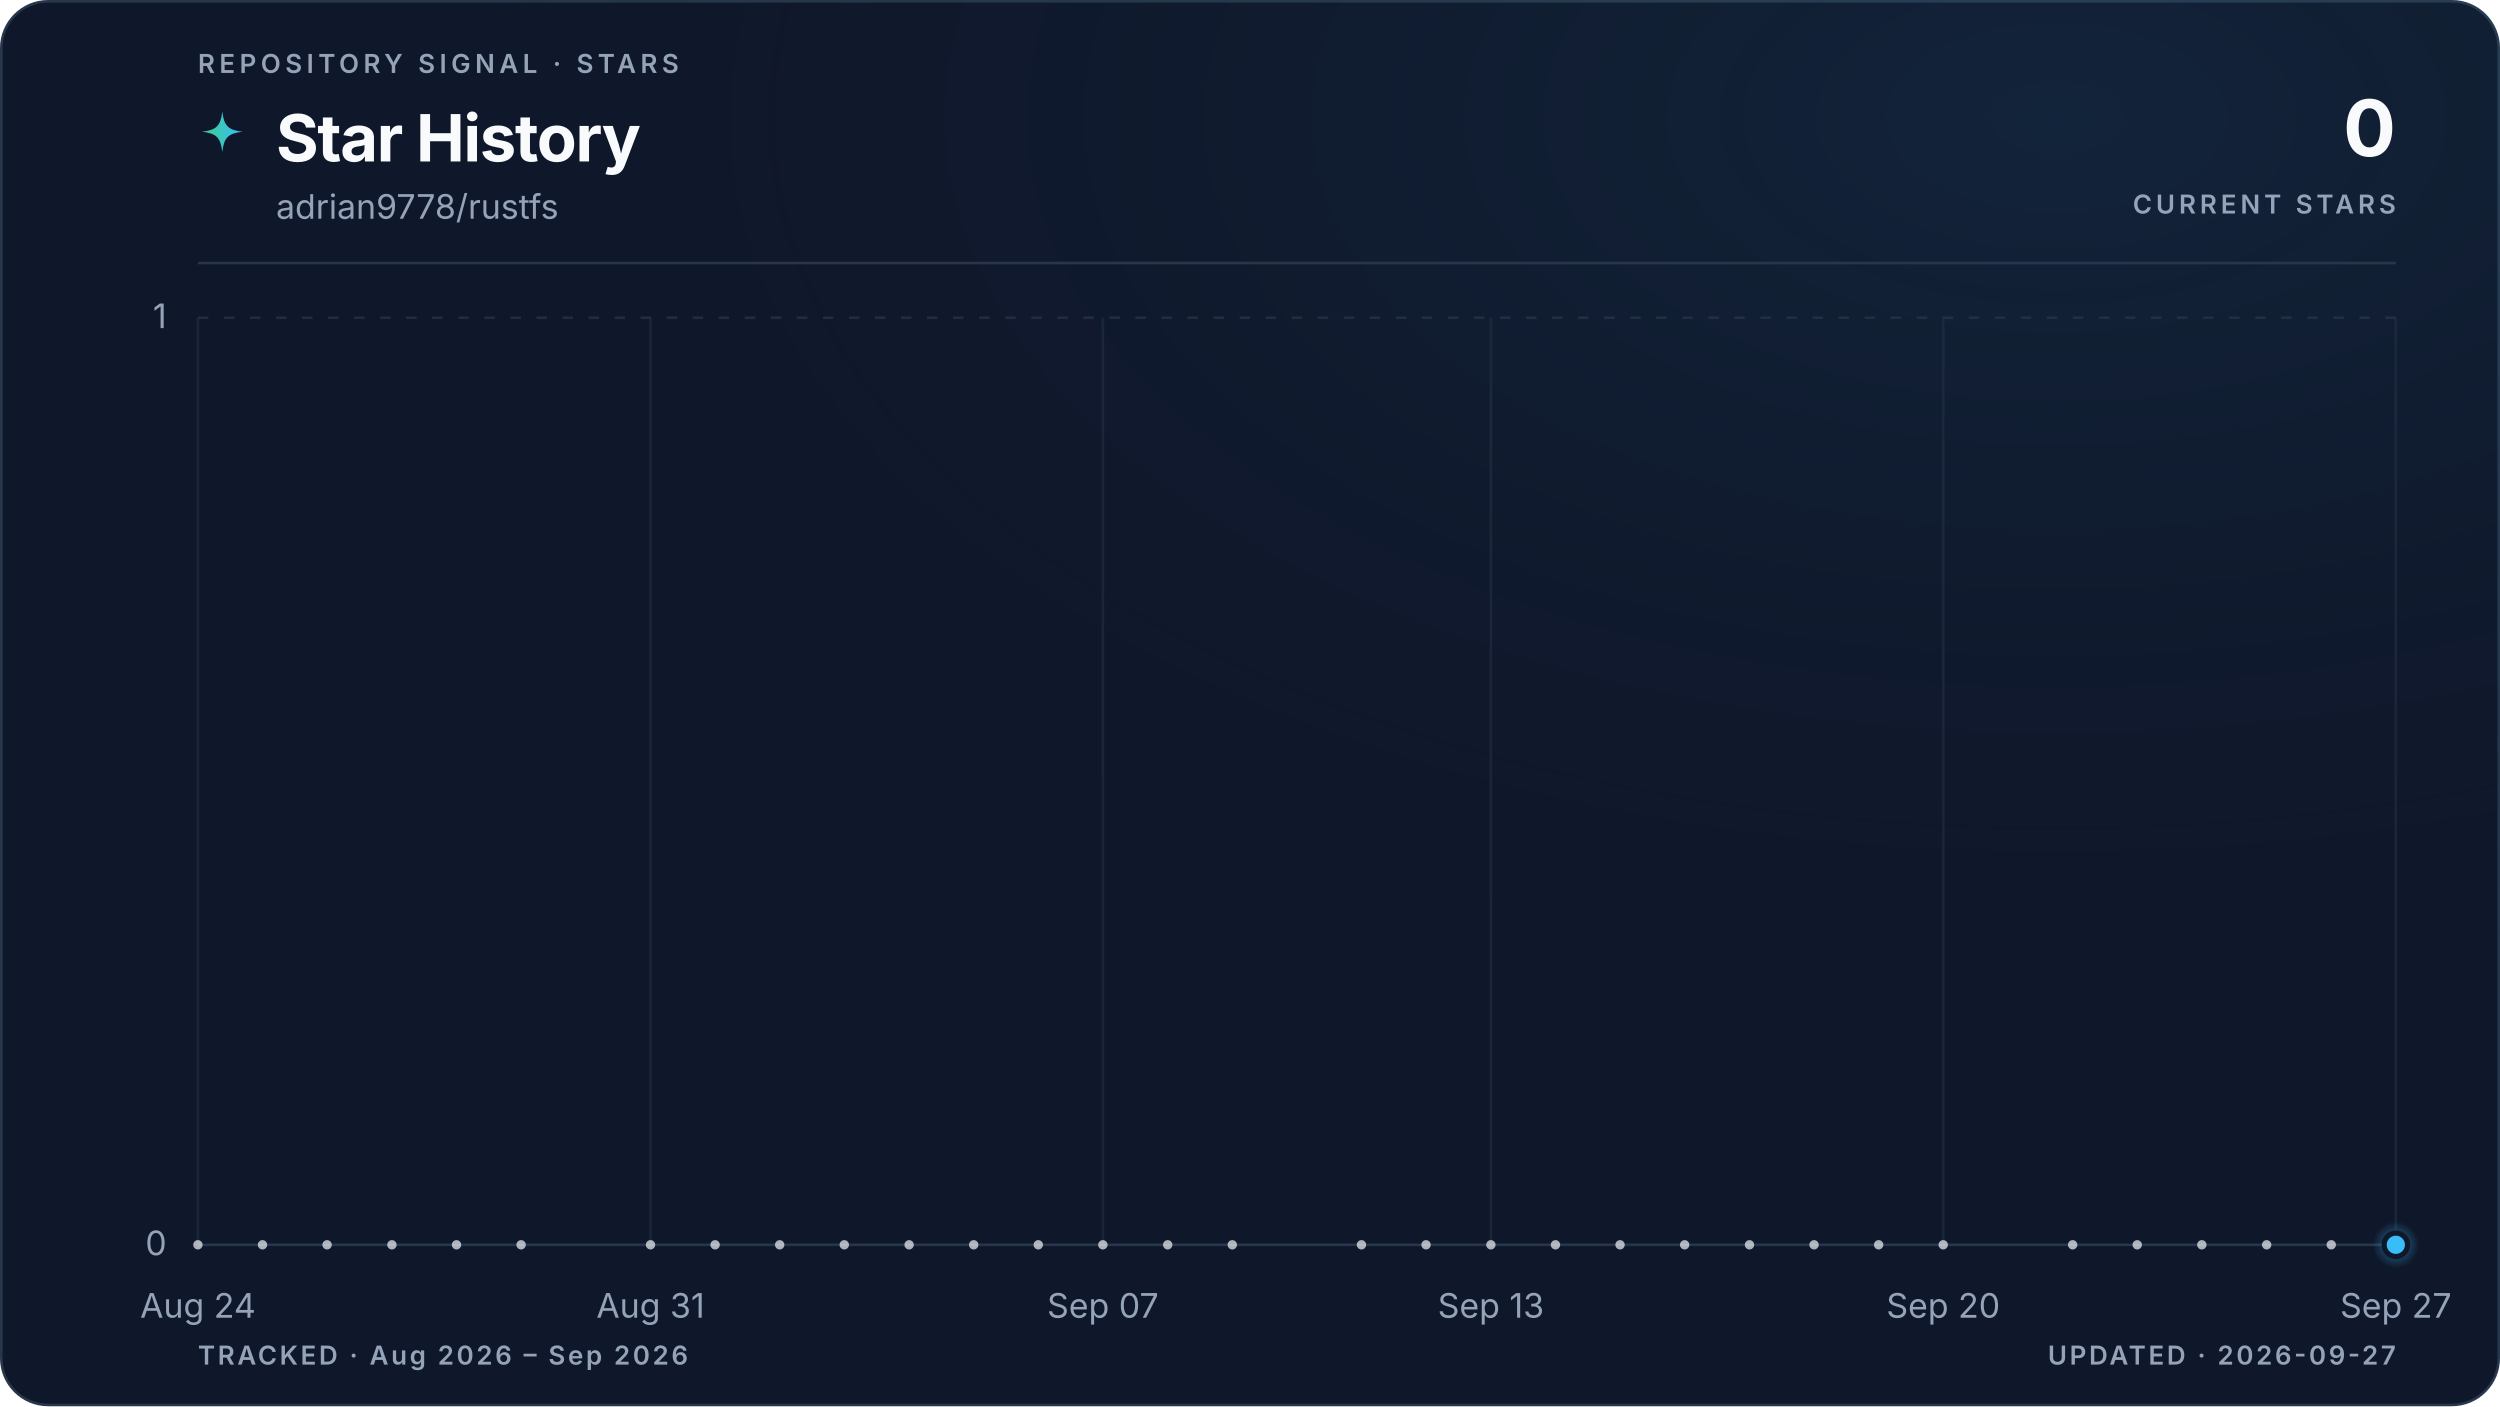
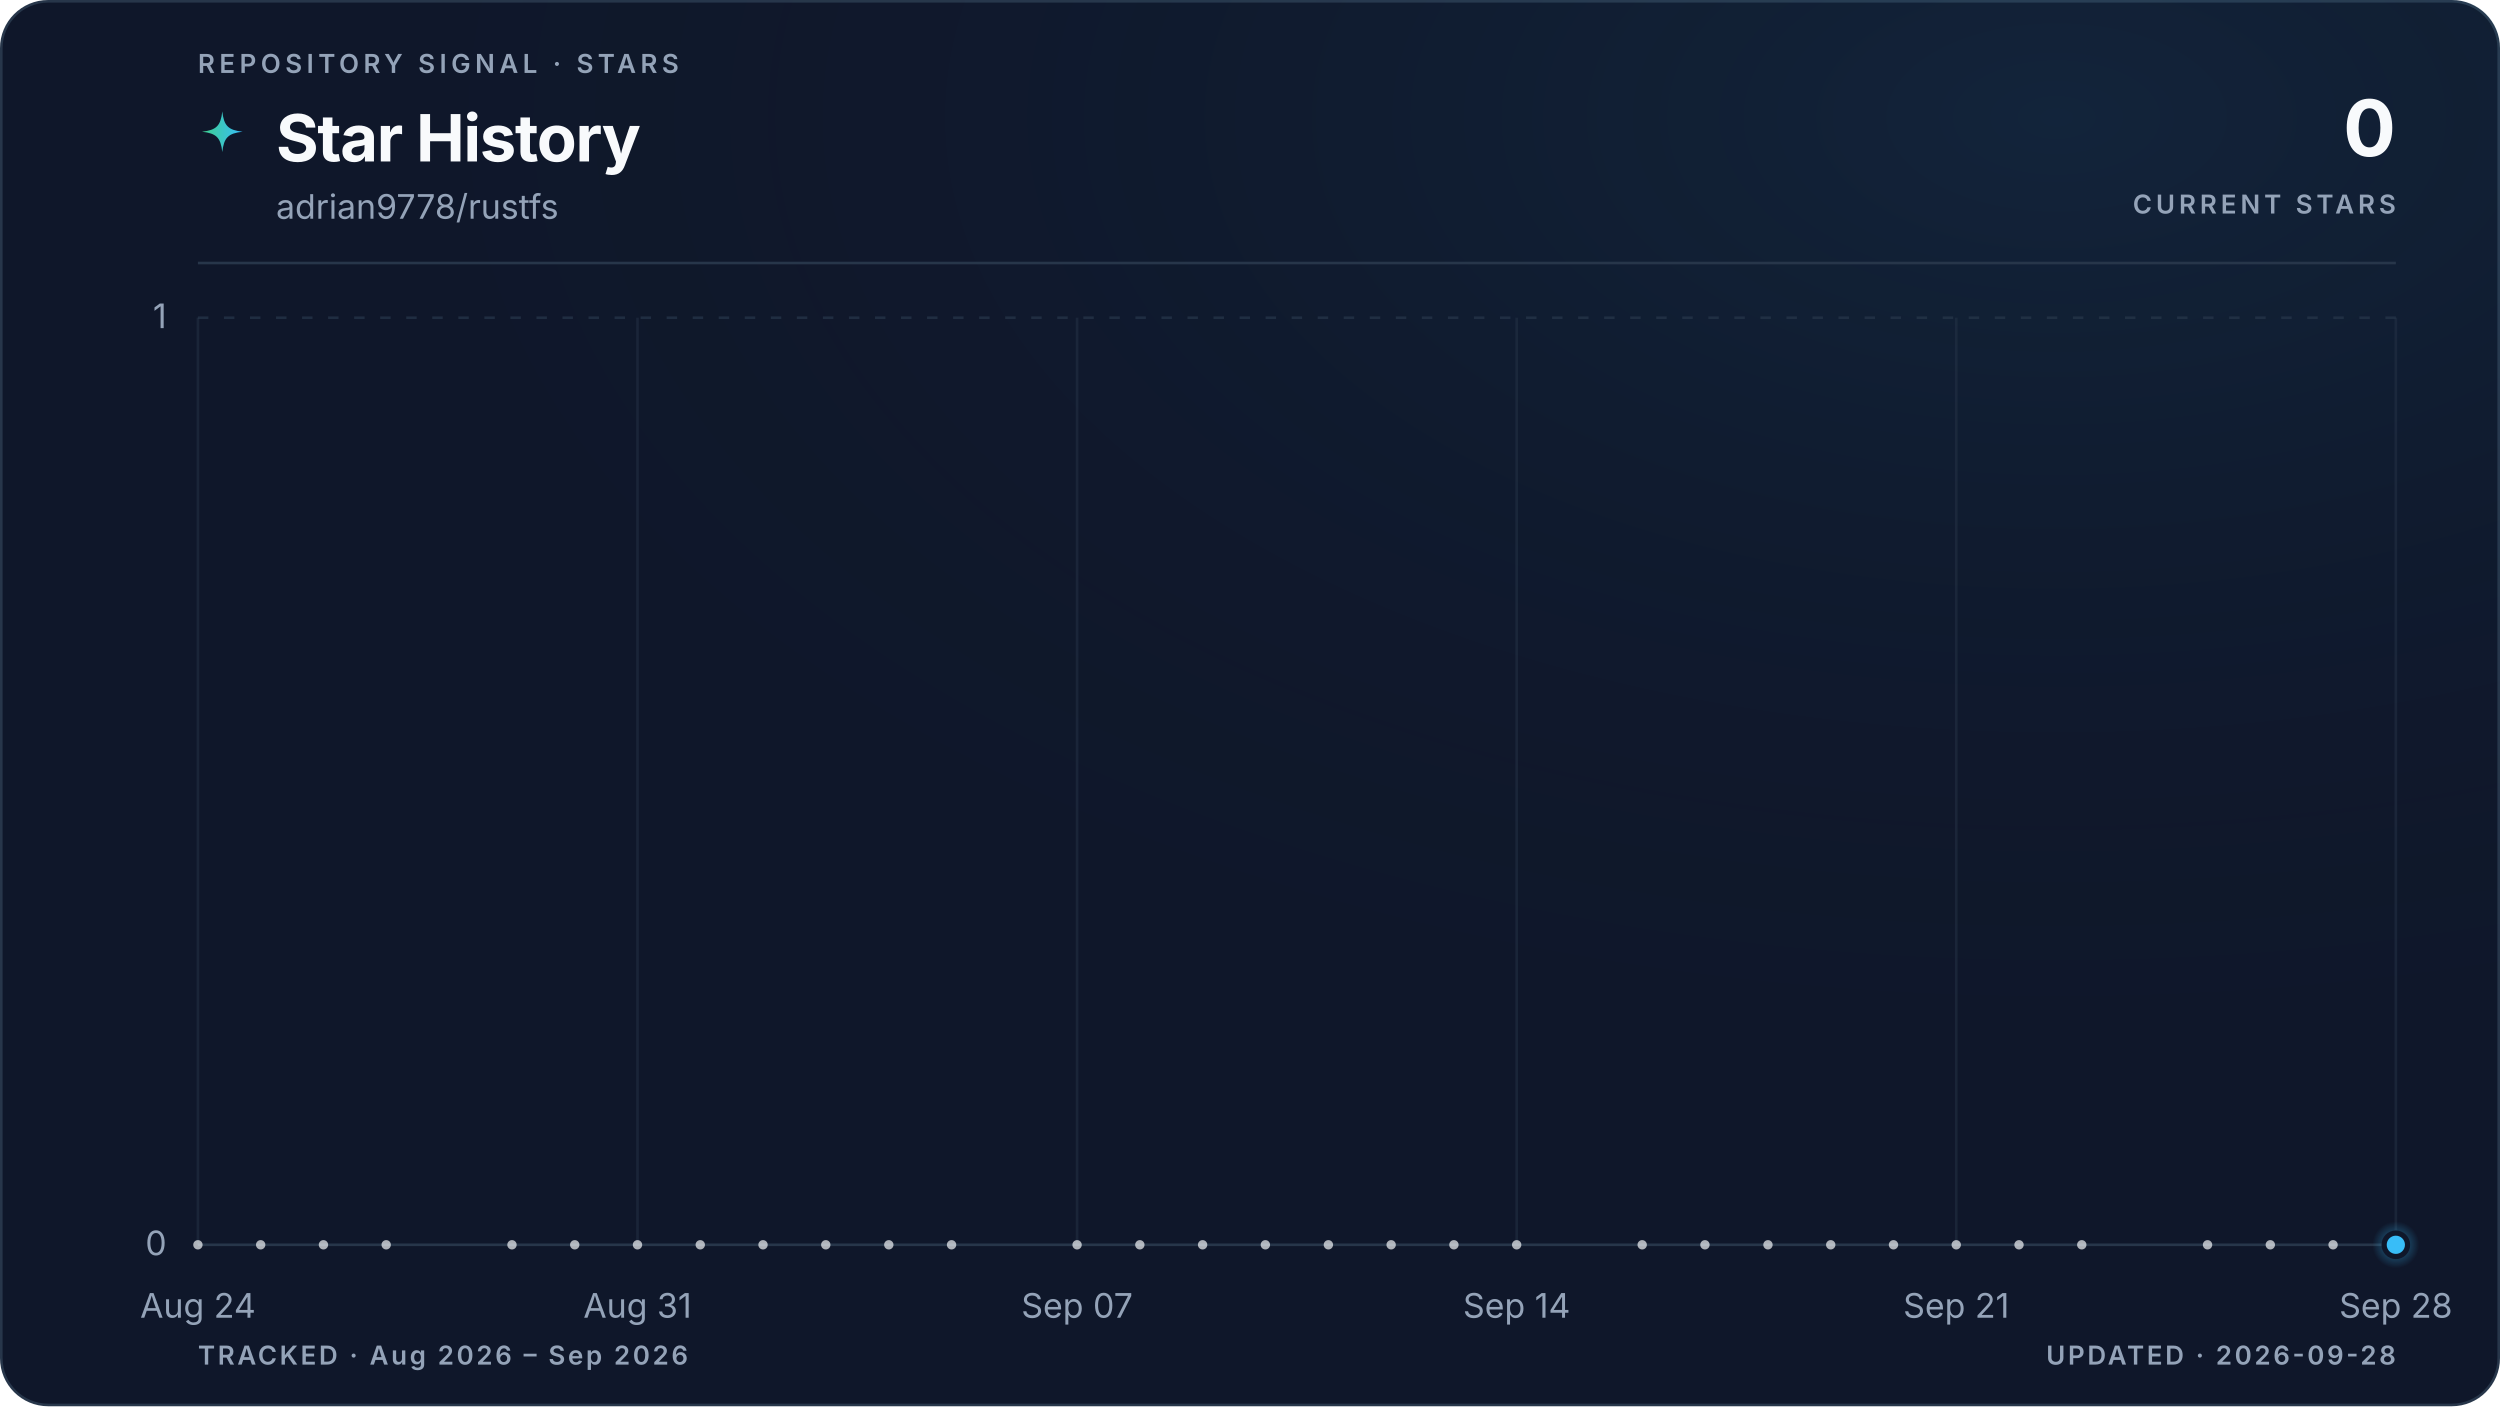
<svg xmlns="http://www.w3.org/2000/svg" viewBox="0 0 960 540" role="img" aria-labelledby="title description" data-style="gradient" data-variant="glow" data-layout="editorial" data-animated="true">
  <defs>
    <linearGradient id="trend" x1="0" y1="0" x2="1" y2="0">
      <stop offset="0%" stop-color="#3ecf8e" />
      <stop offset="100%" stop-color="#38bdf8" />
    </linearGradient>
    <linearGradient id="area" x1="0" y1="0" x2="0" y2="1">
      <stop offset="0%" stop-color="#3ecf8e" stop-opacity="0.22" />
      <stop offset="55%" stop-color="#38bdf8" stop-opacity="0.06" />
      <stop offset="100%" stop-color="#38bdf8" stop-opacity="0" />
    </linearGradient>
    <radialGradient id="marker-halo" cx="50%" cy="50%" r="50%">
      <stop offset="0%" stop-color="#38bdf8" stop-opacity="0.55" />
      <stop offset="100%" stop-color="#38bdf8" stop-opacity="0" />
    </radialGradient>
    <radialGradient id="surface-glow" cx="82%" cy="8%" r="70%">
      <stop offset="0%" stop-color="#38bdf8" stop-opacity="0.08" />
      <stop offset="100%" stop-color="#0f172a" stop-opacity="0" />
    </radialGradient>
    <filter id="trend-glow" x="-20%" y="-20%" width="140%" height="140%">
      <feGaussianBlur stdDeviation="5" />
    </filter>
  </defs>
  <style>
.trend-enter{transform-box:fill-box;transform-origin:center;animation:trend-enter 520ms cubic-bezier(0.16,1,0.3,1)}
.marker-enter{transform-box:fill-box;transform-origin:center;animation:marker-enter 320ms cubic-bezier(0.16,1,0.3,1) 200ms both}
.marker-pulse{transform-box:fill-box;transform-origin:center;animation:marker-pulse 2.6s ease-out infinite}
@keyframes trend-enter{from{opacity:.35;transform:translateY(10px)}to{opacity:1;transform:translateY(0)}}
@keyframes marker-enter{from{opacity:0;transform:scale(.4)}to{opacity:1;transform:scale(1)}}
@keyframes marker-pulse{0%{opacity:.5;transform:scale(.7)}70%,100%{opacity:0;transform:scale(2.1)}}
@media (prefers-reduced-motion:reduce){.trend-enter,.marker-enter,.marker-pulse{animation:none!important}}
@media (prefers-reduced-motion:reduce){.marker-pulse{opacity:0}}
</style>
  <rect x="0.5" y="0.5" width="959" height="539" fill="#0f172a" stroke="#27364a" stroke-width="1" rx="18" />
  <rect width="960" height="540" fill="url(#surface-glow)" rx="18" />
  <text x="76" y="28" fill="#94a3b8" font-family="ui-sans-serif, system-ui, -apple-system, BlinkMacSystemFont, 'Segoe UI', sans-serif" font-size="10" font-weight="600" letter-spacing="1.7">REPOSITORY SIGNAL · STARS</text>
  <path d="M12 1c.8 7.1 2.9 9.2 10 10-7.1.8-9.2 2.9-10 10-.8-7.1-2.9-9.2-10-10 7.1-.8 9.2-2.9 10-10Z" transform="translate(76 42) scale(.78)" fill="url(#trend)" aria-hidden="true" />
  <text x="106" y="62" fill="#f8fafc" font-family="ui-sans-serif, system-ui, -apple-system, BlinkMacSystemFont, 'Segoe UI', sans-serif" font-size="25" font-weight="700" letter-spacing="-0.5">Star History</text>
  <text x="106" y="84" fill="#94a3b8" font-family="ui-sans-serif, system-ui, -apple-system, BlinkMacSystemFont, 'Segoe UI', sans-serif" font-size="13">adrian9778/rustfs</text>
  <text x="920" y="60" fill="#f8fafc" font-family="ui-sans-serif, system-ui, -apple-system, BlinkMacSystemFont, 'Segoe UI', sans-serif" font-size="30" font-weight="700" letter-spacing="-0.6" text-anchor="end">0</text>
  <text x="920" y="82" fill="#94a3b8" font-family="ui-sans-serif, system-ui, -apple-system, BlinkMacSystemFont, 'Segoe UI', sans-serif" font-size="10" font-weight="600" letter-spacing="1.5" text-anchor="end">CURRENT STARS</text>
  <line x1="76" y1="101" x2="920" y2="101" stroke="#27364a" stroke-width="1" />
  <line x1="76" y1="478.0" x2="920" y2="478.0" stroke="#27364a" stroke-width="1" stroke-dasharray="0" opacity="1" />
  <text x="64" y="482.0" fill="#94a3b8" font-family="ui-sans-serif, system-ui, -apple-system, BlinkMacSystemFont, 'Segoe UI', sans-serif" font-size="13" text-anchor="end">0</text>
  <line x1="76" y1="122.0" x2="920" y2="122.0" stroke="#27364a" stroke-width="1" stroke-dasharray="4 6" opacity="0.7" />
  <text x="64" y="126.0" fill="#94a3b8" font-family="ui-sans-serif, system-ui, -apple-system, BlinkMacSystemFont, 'Segoe UI', sans-serif" font-size="13" text-anchor="end">1</text>
  <line x1="76.0" y1="122" x2="76.0" y2="478" stroke="#27364a" stroke-width="1" opacity="0.45" />
  <text x="76.0" y="506" fill="#94a3b8" font-family="ui-sans-serif, system-ui, -apple-system, BlinkMacSystemFont, 'Segoe UI', sans-serif" font-size="13" text-anchor="middle">Aug 24</text>
-   <line x1="249.8" y1="122" x2="249.8" y2="478" stroke="#27364a" stroke-width="1" opacity="0.45" />
-   <text x="249.8" y="506" fill="#94a3b8" font-family="ui-sans-serif, system-ui, -apple-system, BlinkMacSystemFont, 'Segoe UI', sans-serif" font-size="13" text-anchor="middle">Aug 31</text>
-   <line x1="423.5" y1="122" x2="423.5" y2="478" stroke="#27364a" stroke-width="1" opacity="0.45" />
-   <text x="423.5" y="506" fill="#94a3b8" font-family="ui-sans-serif, system-ui, -apple-system, BlinkMacSystemFont, 'Segoe UI', sans-serif" font-size="13" text-anchor="middle">Sep 07</text>
-   <line x1="572.5" y1="122" x2="572.5" y2="478" stroke="#27364a" stroke-width="1" opacity="0.45" />
-   <text x="572.5" y="506" fill="#94a3b8" font-family="ui-sans-serif, system-ui, -apple-system, BlinkMacSystemFont, 'Segoe UI', sans-serif" font-size="13" text-anchor="middle">Sep 13</text>
-   <line x1="746.2" y1="122" x2="746.2" y2="478" stroke="#27364a" stroke-width="1" opacity="0.45" />
-   <text x="746.2" y="506" fill="#94a3b8" font-family="ui-sans-serif, system-ui, -apple-system, BlinkMacSystemFont, 'Segoe UI', sans-serif" font-size="13" text-anchor="middle">Sep 20</text>
+   <line x1="244.8" y1="122" x2="244.8" y2="478" stroke="#27364a" stroke-width="1" opacity="0.45" />
+   <text x="244.8" y="506" fill="#94a3b8" font-family="ui-sans-serif, system-ui, -apple-system, BlinkMacSystemFont, 'Segoe UI', sans-serif" font-size="13" text-anchor="middle">Aug 31</text>
+   <line x1="413.6" y1="122" x2="413.6" y2="478" stroke="#27364a" stroke-width="1" opacity="0.45" />
+   <text x="413.6" y="506" fill="#94a3b8" font-family="ui-sans-serif, system-ui, -apple-system, BlinkMacSystemFont, 'Segoe UI', sans-serif" font-size="13" text-anchor="middle">Sep 07</text>
+   <line x1="582.4" y1="122" x2="582.4" y2="478" stroke="#27364a" stroke-width="1" opacity="0.45" />
+   <text x="582.4" y="506" fill="#94a3b8" font-family="ui-sans-serif, system-ui, -apple-system, BlinkMacSystemFont, 'Segoe UI', sans-serif" font-size="13" text-anchor="middle">Sep 14</text>
+   <line x1="751.2" y1="122" x2="751.2" y2="478" stroke="#27364a" stroke-width="1" opacity="0.45" />
+   <text x="751.2" y="506" fill="#94a3b8" font-family="ui-sans-serif, system-ui, -apple-system, BlinkMacSystemFont, 'Segoe UI', sans-serif" font-size="13" text-anchor="middle">Sep 21</text>
  <line x1="920.0" y1="122" x2="920.0" y2="478" stroke="#27364a" stroke-width="1" opacity="0.45" />
-   <text x="920.0" y="506" fill="#94a3b8" font-family="ui-sans-serif, system-ui, -apple-system, BlinkMacSystemFont, 'Segoe UI', sans-serif" font-size="13" text-anchor="middle">Sep 27</text>
+   <text x="920.0" y="506" fill="#94a3b8" font-family="ui-sans-serif, system-ui, -apple-system, BlinkMacSystemFont, 'Segoe UI', sans-serif" font-size="13" text-anchor="middle">Sep 28</text>
  <g class="trend-enter">
-     <path d="M 76.0 478.0 C 84.3 478.0, 92.5 478.0, 100.8 478.0 C 109.1 478.0, 117.4 478.0, 125.6 478.0 C 133.9 478.0, 142.2 478.0, 150.5 478.0 C 158.7 478.0, 167.0 478.0, 175.3 478.0 C 183.6 478.0, 191.8 478.0, 200.1 478.0 C 208.4 478.0, 216.7 478.0, 224.9 478.0 C 233.2 478.0, 241.5 478.0, 249.8 478.0 C 258.0 478.0, 266.3 478.0, 274.6 478.0 C 282.9 478.0, 291.1 478.0, 299.4 478.0 C 307.7 478.0, 316.0 478.0, 324.2 478.0 C 332.5 478.0, 340.8 478.0, 349.1 478.0 C 357.3 478.0, 365.6 478.0, 373.9 478.0 C 382.2 478.0, 390.4 478.0, 398.7 478.0 C 407.0 478.0, 415.3 478.0, 423.5 478.0 C 431.8 478.0, 440.1 478.0, 448.4 478.0 C 456.6 478.0, 464.9 478.0, 473.2 478.0 C 481.5 478.0, 489.7 478.0, 498.0 478.0 C 506.3 478.0, 514.5 478.0, 522.8 478.0 C 531.1 478.0, 539.4 478.0, 547.6 478.0 C 555.9 478.0, 564.2 478.0, 572.5 478.0 C 580.7 478.0, 589.0 478.0, 597.3 478.0 C 605.6 478.0, 613.8 478.0, 622.1 478.0 C 630.4 478.0, 638.7 478.0, 646.9 478.0 C 655.2 478.0, 663.5 478.0, 671.8 478.0 C 680.0 478.0, 688.3 478.0, 696.6 478.0 C 704.9 478.0, 713.1 478.0, 721.4 478.0 C 729.7 478.0, 738.0 478.0, 746.2 478.0 C 754.5 478.0, 762.8 478.0, 771.1 478.0 C 779.3 478.0, 787.6 478.0, 795.9 478.0 C 804.2 478.0, 812.4 478.0, 820.7 478.0 C 829.0 478.0, 837.3 478.0, 845.5 478.0 C 853.8 478.0, 862.1 478.0, 870.4 478.0 C 878.6 478.0, 886.9 478.0, 895.2 478.0 C 903.5 478.0, 911.7 478.0, 920.0 478.0 L 920.0 478.0 L 76.0 478.0 Z" fill="url(#area)" />
-     <path d="M 76.0 478.0 C 84.3 478.0, 92.5 478.0, 100.8 478.0 C 109.1 478.0, 117.4 478.0, 125.6 478.0 C 133.9 478.0, 142.2 478.0, 150.5 478.0 C 158.7 478.0, 167.0 478.0, 175.3 478.0 C 183.6 478.0, 191.8 478.0, 200.1 478.0 C 208.4 478.0, 216.7 478.0, 224.9 478.0 C 233.2 478.0, 241.5 478.0, 249.8 478.0 C 258.0 478.0, 266.3 478.0, 274.6 478.0 C 282.9 478.0, 291.1 478.0, 299.4 478.0 C 307.7 478.0, 316.0 478.0, 324.2 478.0 C 332.5 478.0, 340.8 478.0, 349.1 478.0 C 357.3 478.0, 365.6 478.0, 373.9 478.0 C 382.2 478.0, 390.4 478.0, 398.7 478.0 C 407.0 478.0, 415.3 478.0, 423.5 478.0 C 431.8 478.0, 440.1 478.0, 448.4 478.0 C 456.6 478.0, 464.9 478.0, 473.2 478.0 C 481.5 478.0, 489.7 478.0, 498.0 478.0 C 506.3 478.0, 514.5 478.0, 522.8 478.0 C 531.1 478.0, 539.4 478.0, 547.6 478.0 C 555.9 478.0, 564.2 478.0, 572.5 478.0 C 580.7 478.0, 589.0 478.0, 597.3 478.0 C 605.6 478.0, 613.8 478.0, 622.1 478.0 C 630.4 478.0, 638.7 478.0, 646.9 478.0 C 655.2 478.0, 663.5 478.0, 671.8 478.0 C 680.0 478.0, 688.3 478.0, 696.6 478.0 C 704.9 478.0, 713.1 478.0, 721.4 478.0 C 729.7 478.0, 738.0 478.0, 746.2 478.0 C 754.5 478.0, 762.8 478.0, 771.1 478.0 C 779.3 478.0, 787.6 478.0, 795.9 478.0 C 804.2 478.0, 812.4 478.0, 820.7 478.0 C 829.0 478.0, 837.3 478.0, 845.5 478.0 C 853.8 478.0, 862.1 478.0, 870.4 478.0 C 878.6 478.0, 886.9 478.0, 895.2 478.0 C 903.5 478.0, 911.7 478.0, 920.0 478.0" fill="none" stroke="url(#trend)" stroke-width="10" stroke-linecap="round" stroke-linejoin="round" opacity="0.10" filter="url(#trend-glow)" />
-     <path d="M 76.0 478.0 C 84.3 478.0, 92.5 478.0, 100.8 478.0 C 109.1 478.0, 117.4 478.0, 125.6 478.0 C 133.9 478.0, 142.2 478.0, 150.5 478.0 C 158.7 478.0, 167.0 478.0, 175.3 478.0 C 183.6 478.0, 191.8 478.0, 200.1 478.0 C 208.4 478.0, 216.7 478.0, 224.9 478.0 C 233.2 478.0, 241.5 478.0, 249.8 478.0 C 258.0 478.0, 266.3 478.0, 274.6 478.0 C 282.9 478.0, 291.1 478.0, 299.4 478.0 C 307.7 478.0, 316.0 478.0, 324.2 478.0 C 332.5 478.0, 340.8 478.0, 349.1 478.0 C 357.3 478.0, 365.6 478.0, 373.9 478.0 C 382.2 478.0, 390.4 478.0, 398.7 478.0 C 407.0 478.0, 415.3 478.0, 423.5 478.0 C 431.8 478.0, 440.1 478.0, 448.4 478.0 C 456.6 478.0, 464.9 478.0, 473.2 478.0 C 481.5 478.0, 489.7 478.0, 498.0 478.0 C 506.3 478.0, 514.5 478.0, 522.8 478.0 C 531.1 478.0, 539.4 478.0, 547.6 478.0 C 555.9 478.0, 564.2 478.0, 572.5 478.0 C 580.7 478.0, 589.0 478.0, 597.3 478.0 C 605.6 478.0, 613.8 478.0, 622.1 478.0 C 630.4 478.0, 638.7 478.0, 646.9 478.0 C 655.2 478.0, 663.5 478.0, 671.8 478.0 C 680.0 478.0, 688.3 478.0, 696.6 478.0 C 704.9 478.0, 713.1 478.0, 721.4 478.0 C 729.7 478.0, 738.0 478.0, 746.2 478.0 C 754.5 478.0, 762.8 478.0, 771.1 478.0 C 779.3 478.0, 787.6 478.0, 795.9 478.0 C 804.2 478.0, 812.4 478.0, 820.7 478.0 C 829.0 478.0, 837.3 478.0, 845.5 478.0 C 853.8 478.0, 862.1 478.0, 870.4 478.0 C 878.6 478.0, 886.9 478.0, 895.2 478.0 C 903.5 478.0, 911.7 478.0, 920.0 478.0" fill="none" stroke="url(#trend)" stroke-width="3" stroke-linecap="round" stroke-linejoin="round" />
+     <path d="M 76.0 478.0 C 84.0 478.0, 92.1 478.0, 100.1 478.0 C 108.2 478.0, 116.2 478.0, 124.2 478.0 C 132.3 478.0, 140.3 478.0, 148.3 478.0 C 156.4 478.0, 164.4 478.0, 172.5 478.0 C 180.5 478.0, 188.5 478.0, 196.6 478.0 C 204.6 478.0, 212.6 478.0, 220.7 478.0 C 228.7 478.0, 236.8 478.0, 244.8 478.0 C 252.8 478.0, 260.9 478.0, 268.9 478.0 C 277.0 478.0, 285.0 478.0, 293.0 478.0 C 301.1 478.0, 309.1 478.0, 317.1 478.0 C 325.2 478.0, 333.2 478.0, 341.3 478.0 C 349.3 478.0, 357.3 478.0, 365.4 478.0 C 373.4 478.0, 381.4 478.0, 389.5 478.0 C 397.5 478.0, 405.6 478.0, 413.6 478.0 C 421.6 478.0, 429.7 478.0, 437.7 478.0 C 445.8 478.0, 453.8 478.0, 461.8 478.0 C 469.9 478.0, 477.9 478.0, 485.9 478.0 C 494.0 478.0, 502.0 478.0, 510.1 478.0 C 518.1 478.0, 526.1 478.0, 534.2 478.0 C 542.2 478.0, 550.2 478.0, 558.3 478.0 C 566.3 478.0, 574.4 478.0, 582.4 478.0 C 590.4 478.0, 598.5 478.0, 606.5 478.0 C 614.6 478.0, 622.6 478.0, 630.6 478.0 C 638.7 478.0, 646.7 478.0, 654.7 478.0 C 662.8 478.0, 670.8 478.0, 678.9 478.0 C 686.9 478.0, 694.9 478.0, 703.0 478.0 C 711.0 478.0, 719.0 478.0, 727.1 478.0 C 735.1 478.0, 743.2 478.0, 751.2 478.0 C 759.2 478.0, 767.3 478.0, 775.3 478.0 C 783.4 478.0, 791.4 478.0, 799.4 478.0 C 807.5 478.0, 815.5 478.0, 823.5 478.0 C 831.6 478.0, 839.6 478.0, 847.7 478.0 C 855.7 478.0, 863.7 478.0, 871.8 478.0 C 879.8 478.0, 887.8 478.0, 895.9 478.0 C 903.9 478.0, 912.0 478.0, 920.0 478.0 L 920.0 478.0 L 76.0 478.0 Z" fill="url(#area)" />
+     <path d="M 76.0 478.0 C 84.0 478.0, 92.1 478.0, 100.1 478.0 C 108.2 478.0, 116.2 478.0, 124.2 478.0 C 132.3 478.0, 140.3 478.0, 148.3 478.0 C 156.4 478.0, 164.4 478.0, 172.5 478.0 C 180.5 478.0, 188.5 478.0, 196.6 478.0 C 204.6 478.0, 212.6 478.0, 220.7 478.0 C 228.7 478.0, 236.8 478.0, 244.8 478.0 C 252.8 478.0, 260.9 478.0, 268.9 478.0 C 277.0 478.0, 285.0 478.0, 293.0 478.0 C 301.1 478.0, 309.1 478.0, 317.1 478.0 C 325.2 478.0, 333.2 478.0, 341.3 478.0 C 349.3 478.0, 357.3 478.0, 365.4 478.0 C 373.4 478.0, 381.4 478.0, 389.5 478.0 C 397.5 478.0, 405.6 478.0, 413.6 478.0 C 421.6 478.0, 429.7 478.0, 437.7 478.0 C 445.8 478.0, 453.8 478.0, 461.8 478.0 C 469.9 478.0, 477.9 478.0, 485.9 478.0 C 494.0 478.0, 502.0 478.0, 510.1 478.0 C 518.1 478.0, 526.1 478.0, 534.2 478.0 C 542.2 478.0, 550.2 478.0, 558.3 478.0 C 566.3 478.0, 574.4 478.0, 582.4 478.0 C 590.4 478.0, 598.5 478.0, 606.5 478.0 C 614.6 478.0, 622.6 478.0, 630.6 478.0 C 638.7 478.0, 646.7 478.0, 654.7 478.0 C 662.8 478.0, 670.8 478.0, 678.9 478.0 C 686.9 478.0, 694.9 478.0, 703.0 478.0 C 711.0 478.0, 719.0 478.0, 727.1 478.0 C 735.1 478.0, 743.2 478.0, 751.2 478.0 C 759.2 478.0, 767.3 478.0, 775.3 478.0 C 783.4 478.0, 791.4 478.0, 799.4 478.0 C 807.5 478.0, 815.5 478.0, 823.5 478.0 C 831.6 478.0, 839.6 478.0, 847.7 478.0 C 855.7 478.0, 863.7 478.0, 871.8 478.0 C 879.8 478.0, 887.8 478.0, 895.9 478.0 C 903.9 478.0, 912.0 478.0, 920.0 478.0" fill="none" stroke="url(#trend)" stroke-width="10" stroke-linecap="round" stroke-linejoin="round" opacity="0.10" filter="url(#trend-glow)" />
+     <path d="M 76.0 478.0 C 84.0 478.0, 92.1 478.0, 100.1 478.0 C 108.2 478.0, 116.2 478.0, 124.2 478.0 C 132.3 478.0, 140.3 478.0, 148.3 478.0 C 156.4 478.0, 164.4 478.0, 172.5 478.0 C 180.5 478.0, 188.5 478.0, 196.6 478.0 C 204.6 478.0, 212.6 478.0, 220.7 478.0 C 228.7 478.0, 236.8 478.0, 244.8 478.0 C 252.8 478.0, 260.9 478.0, 268.9 478.0 C 277.0 478.0, 285.0 478.0, 293.0 478.0 C 301.1 478.0, 309.1 478.0, 317.1 478.0 C 325.2 478.0, 333.2 478.0, 341.3 478.0 C 349.3 478.0, 357.3 478.0, 365.4 478.0 C 373.4 478.0, 381.4 478.0, 389.5 478.0 C 397.5 478.0, 405.6 478.0, 413.6 478.0 C 421.6 478.0, 429.7 478.0, 437.7 478.0 C 445.8 478.0, 453.8 478.0, 461.8 478.0 C 469.9 478.0, 477.9 478.0, 485.9 478.0 C 494.0 478.0, 502.0 478.0, 510.1 478.0 C 518.1 478.0, 526.1 478.0, 534.2 478.0 C 542.2 478.0, 550.2 478.0, 558.3 478.0 C 566.3 478.0, 574.4 478.0, 582.4 478.0 C 590.4 478.0, 598.5 478.0, 606.5 478.0 C 614.6 478.0, 622.6 478.0, 630.6 478.0 C 638.7 478.0, 646.7 478.0, 654.7 478.0 C 662.8 478.0, 670.8 478.0, 678.9 478.0 C 686.9 478.0, 694.9 478.0, 703.0 478.0 C 711.0 478.0, 719.0 478.0, 727.1 478.0 C 735.1 478.0, 743.2 478.0, 751.2 478.0 C 759.2 478.0, 767.3 478.0, 775.3 478.0 C 783.4 478.0, 791.4 478.0, 799.4 478.0 C 807.5 478.0, 815.5 478.0, 823.5 478.0 C 831.6 478.0, 839.6 478.0, 847.7 478.0 C 855.7 478.0, 863.7 478.0, 871.8 478.0 C 879.8 478.0, 887.8 478.0, 895.9 478.0 C 903.9 478.0, 912.0 478.0, 920.0 478.0" fill="none" stroke="url(#trend)" stroke-width="3" stroke-linecap="round" stroke-linejoin="round" />
    <g data-point-count="31" fill="#f8fafc" opacity="0.68">
      <circle cx="76.0" cy="478.0" r="1.8" />
-       <circle cx="100.8" cy="478.0" r="1.8" />
-       <circle cx="125.6" cy="478.0" r="1.8" />
-       <circle cx="150.5" cy="478.0" r="1.8" />
-       <circle cx="175.3" cy="478.0" r="1.8" />
-       <circle cx="200.1" cy="478.0" r="1.8" />
-       <circle cx="249.8" cy="478.0" r="1.8" />
-       <circle cx="274.6" cy="478.0" r="1.8" />
-       <circle cx="299.4" cy="478.0" r="1.8" />
-       <circle cx="324.2" cy="478.0" r="1.8" />
-       <circle cx="349.1" cy="478.0" r="1.8" />
-       <circle cx="373.9" cy="478.0" r="1.8" />
-       <circle cx="398.7" cy="478.0" r="1.8" />
-       <circle cx="423.5" cy="478.0" r="1.8" />
-       <circle cx="448.4" cy="478.0" r="1.8" />
-       <circle cx="473.2" cy="478.0" r="1.8" />
-       <circle cx="522.8" cy="478.0" r="1.8" />
-       <circle cx="547.6" cy="478.0" r="1.8" />
-       <circle cx="572.5" cy="478.0" r="1.8" />
-       <circle cx="597.3" cy="478.0" r="1.8" />
-       <circle cx="622.1" cy="478.0" r="1.8" />
-       <circle cx="646.9" cy="478.0" r="1.8" />
-       <circle cx="671.8" cy="478.0" r="1.8" />
-       <circle cx="696.6" cy="478.0" r="1.8" />
-       <circle cx="721.4" cy="478.0" r="1.8" />
-       <circle cx="746.2" cy="478.0" r="1.8" />
-       <circle cx="795.9" cy="478.0" r="1.8" />
-       <circle cx="820.7" cy="478.0" r="1.8" />
-       <circle cx="845.5" cy="478.0" r="1.8" />
-       <circle cx="870.4" cy="478.0" r="1.8" />
-       <circle cx="895.2" cy="478.0" r="1.8" />
+       <circle cx="100.1" cy="478.0" r="1.8" />
+       <circle cx="124.2" cy="478.0" r="1.8" />
+       <circle cx="148.3" cy="478.0" r="1.8" />
+       <circle cx="196.6" cy="478.0" r="1.8" />
+       <circle cx="220.7" cy="478.0" r="1.8" />
+       <circle cx="244.8" cy="478.0" r="1.8" />
+       <circle cx="268.9" cy="478.0" r="1.8" />
+       <circle cx="293.0" cy="478.0" r="1.8" />
+       <circle cx="317.1" cy="478.0" r="1.8" />
+       <circle cx="341.3" cy="478.0" r="1.8" />
+       <circle cx="365.4" cy="478.0" r="1.8" />
+       <circle cx="413.6" cy="478.0" r="1.8" />
+       <circle cx="437.7" cy="478.0" r="1.8" />
+       <circle cx="461.8" cy="478.0" r="1.8" />
+       <circle cx="485.9" cy="478.0" r="1.8" />
+       <circle cx="510.1" cy="478.0" r="1.8" />
+       <circle cx="534.2" cy="478.0" r="1.8" />
+       <circle cx="558.3" cy="478.0" r="1.8" />
+       <circle cx="582.4" cy="478.0" r="1.8" />
+       <circle cx="630.6" cy="478.0" r="1.8" />
+       <circle cx="654.7" cy="478.0" r="1.8" />
+       <circle cx="678.9" cy="478.0" r="1.8" />
+       <circle cx="703.0" cy="478.0" r="1.8" />
+       <circle cx="727.1" cy="478.0" r="1.8" />
+       <circle cx="751.2" cy="478.0" r="1.8" />
+       <circle cx="775.3" cy="478.0" r="1.8" />
+       <circle cx="799.4" cy="478.0" r="1.8" />
+       <circle cx="847.7" cy="478.0" r="1.8" />
+       <circle cx="871.8" cy="478.0" r="1.8" />
+       <circle cx="895.9" cy="478.0" r="1.8" />
    </g>
  </g>
  <g class="marker-enter">
    <circle class="marker-pulse" cx="920.0" cy="478.0" r="9" fill="url(#marker-halo)" />
    <circle cx="920.0" cy="478.0" r="4.5" fill="#38bdf8" stroke="#0f172a" stroke-width="2" />
  </g>
  <text x="76" y="524" fill="#94a3b8" font-family="ui-sans-serif, system-ui, -apple-system, BlinkMacSystemFont, 'Segoe UI', sans-serif" font-size="10" font-weight="600" letter-spacing="1">TRACKED · Aug 2026 – Sep 2026</text>
-   <text x="920" y="524" fill="#94a3b8" font-family="ui-sans-serif, system-ui, -apple-system, BlinkMacSystemFont, 'Segoe UI', sans-serif" font-size="10" font-weight="600" letter-spacing="1" text-anchor="end">UPDATED · 2026-09-27</text>
+   <text x="920" y="524" fill="#94a3b8" font-family="ui-sans-serif, system-ui, -apple-system, BlinkMacSystemFont, 'Segoe UI', sans-serif" font-size="10" font-weight="600" letter-spacing="1" text-anchor="end">UPDATED · 2026-09-28</text>
</svg>
